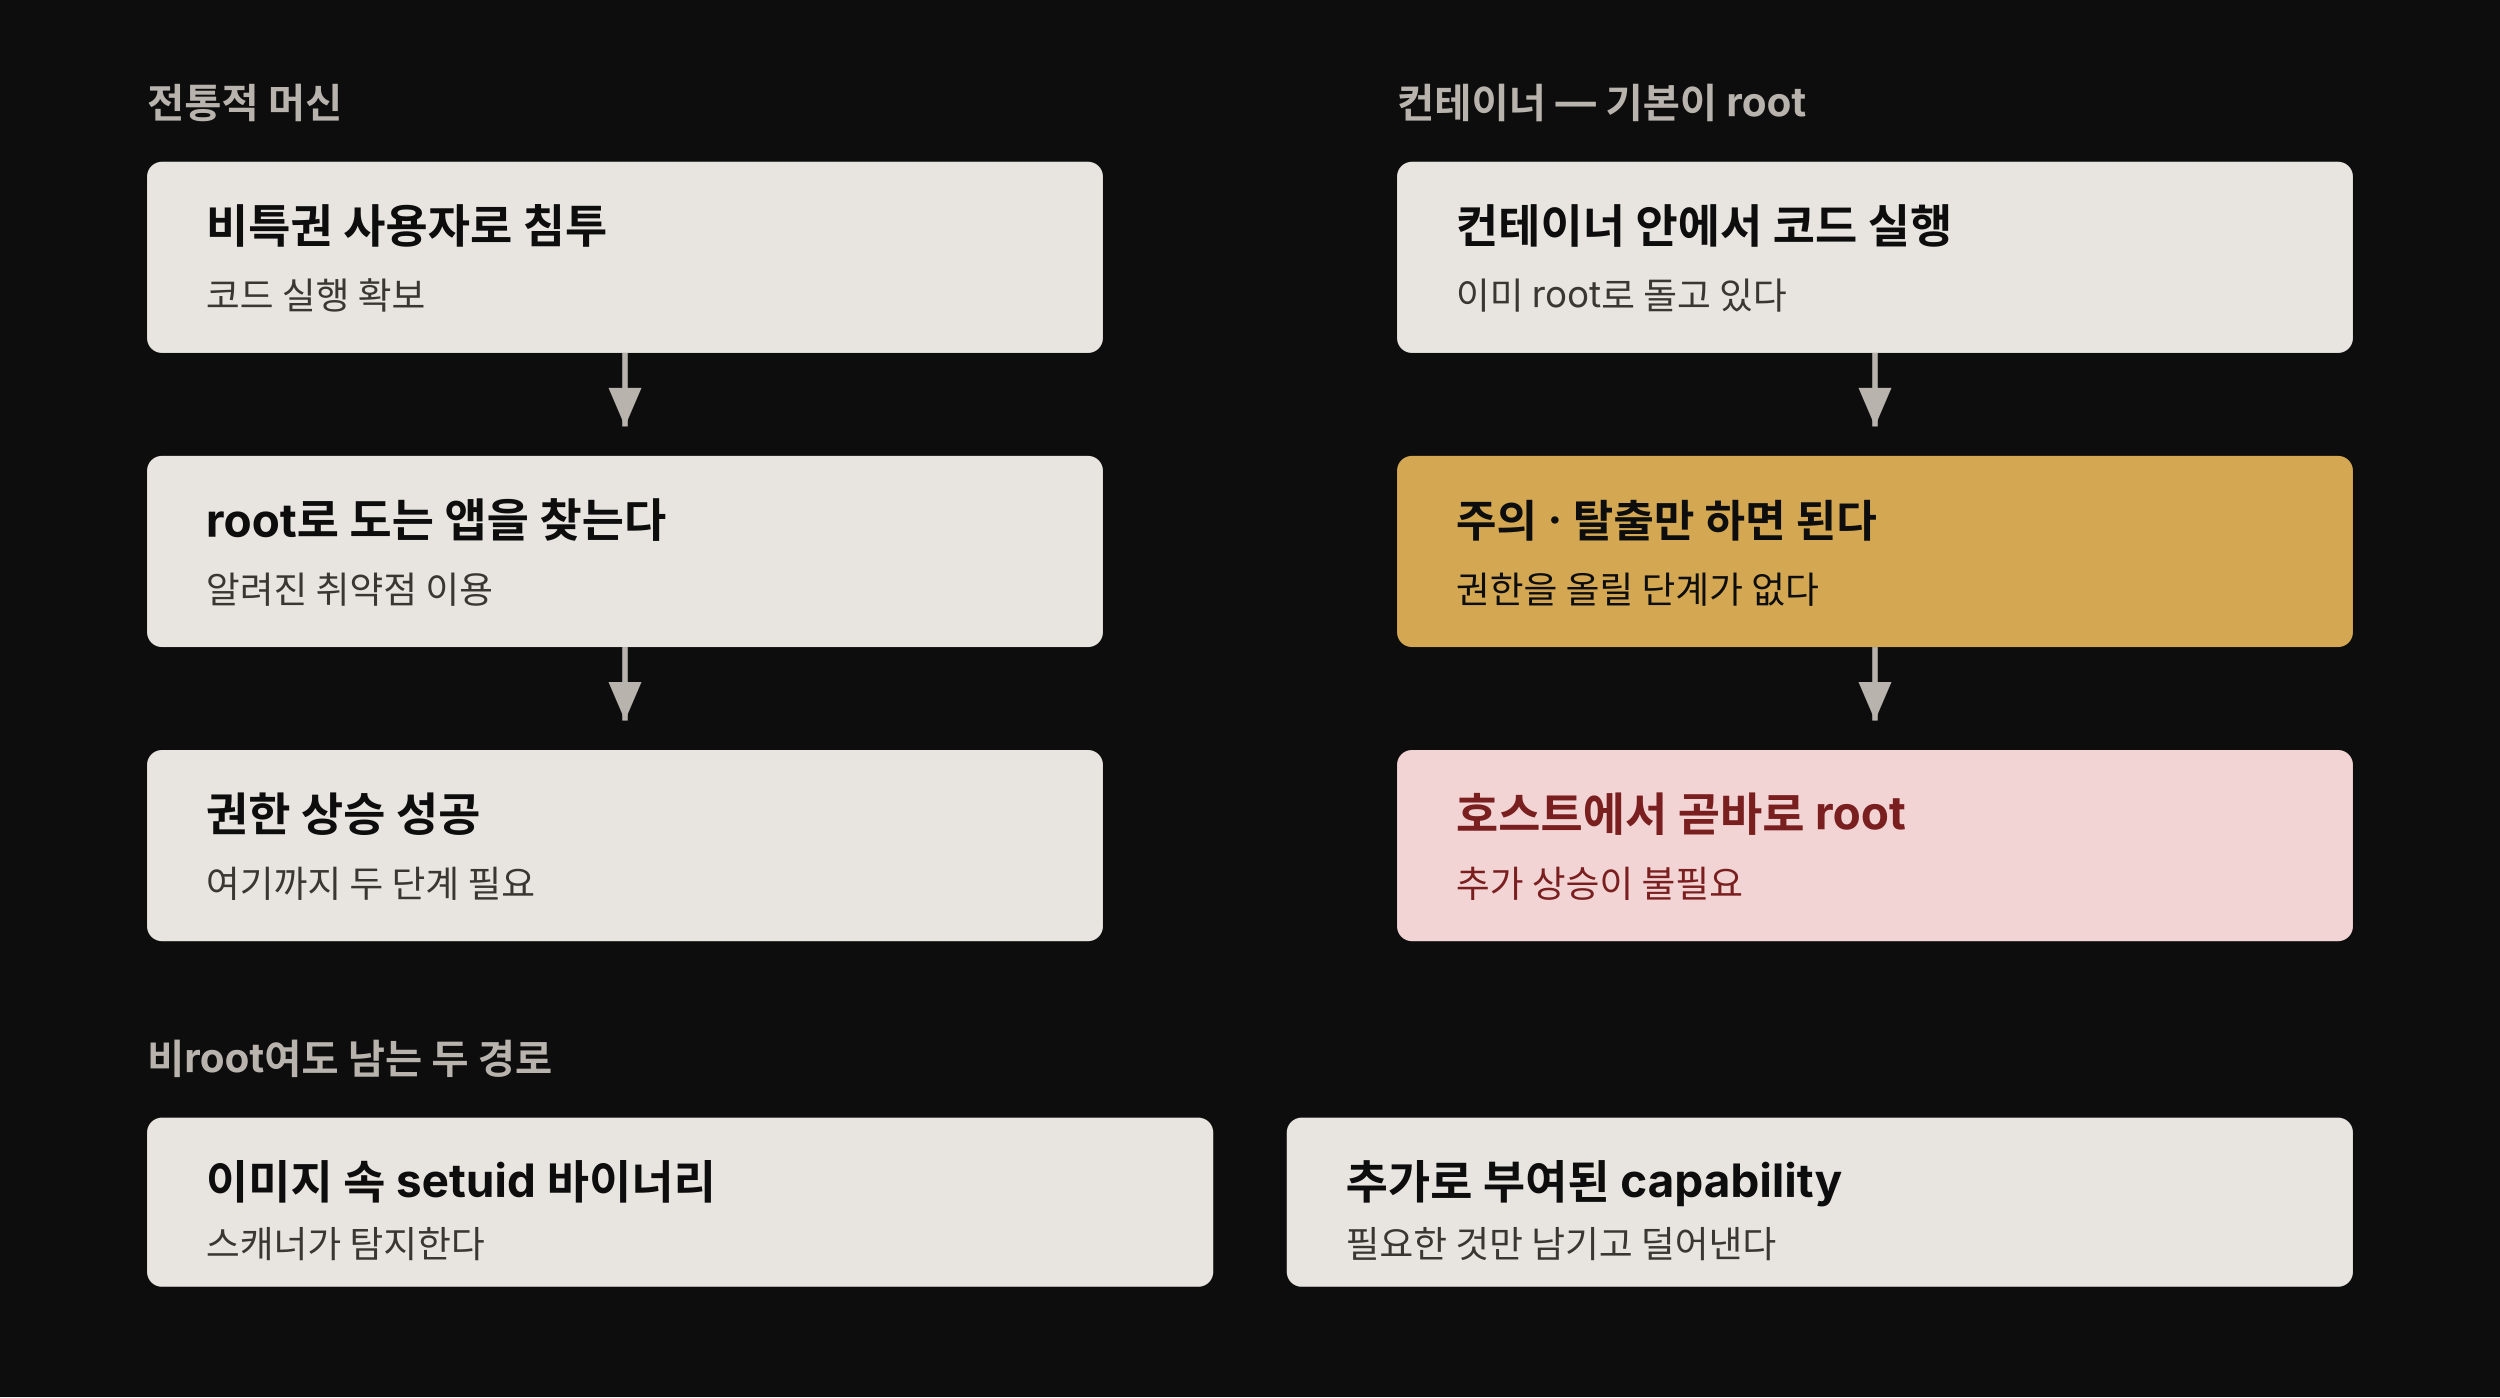
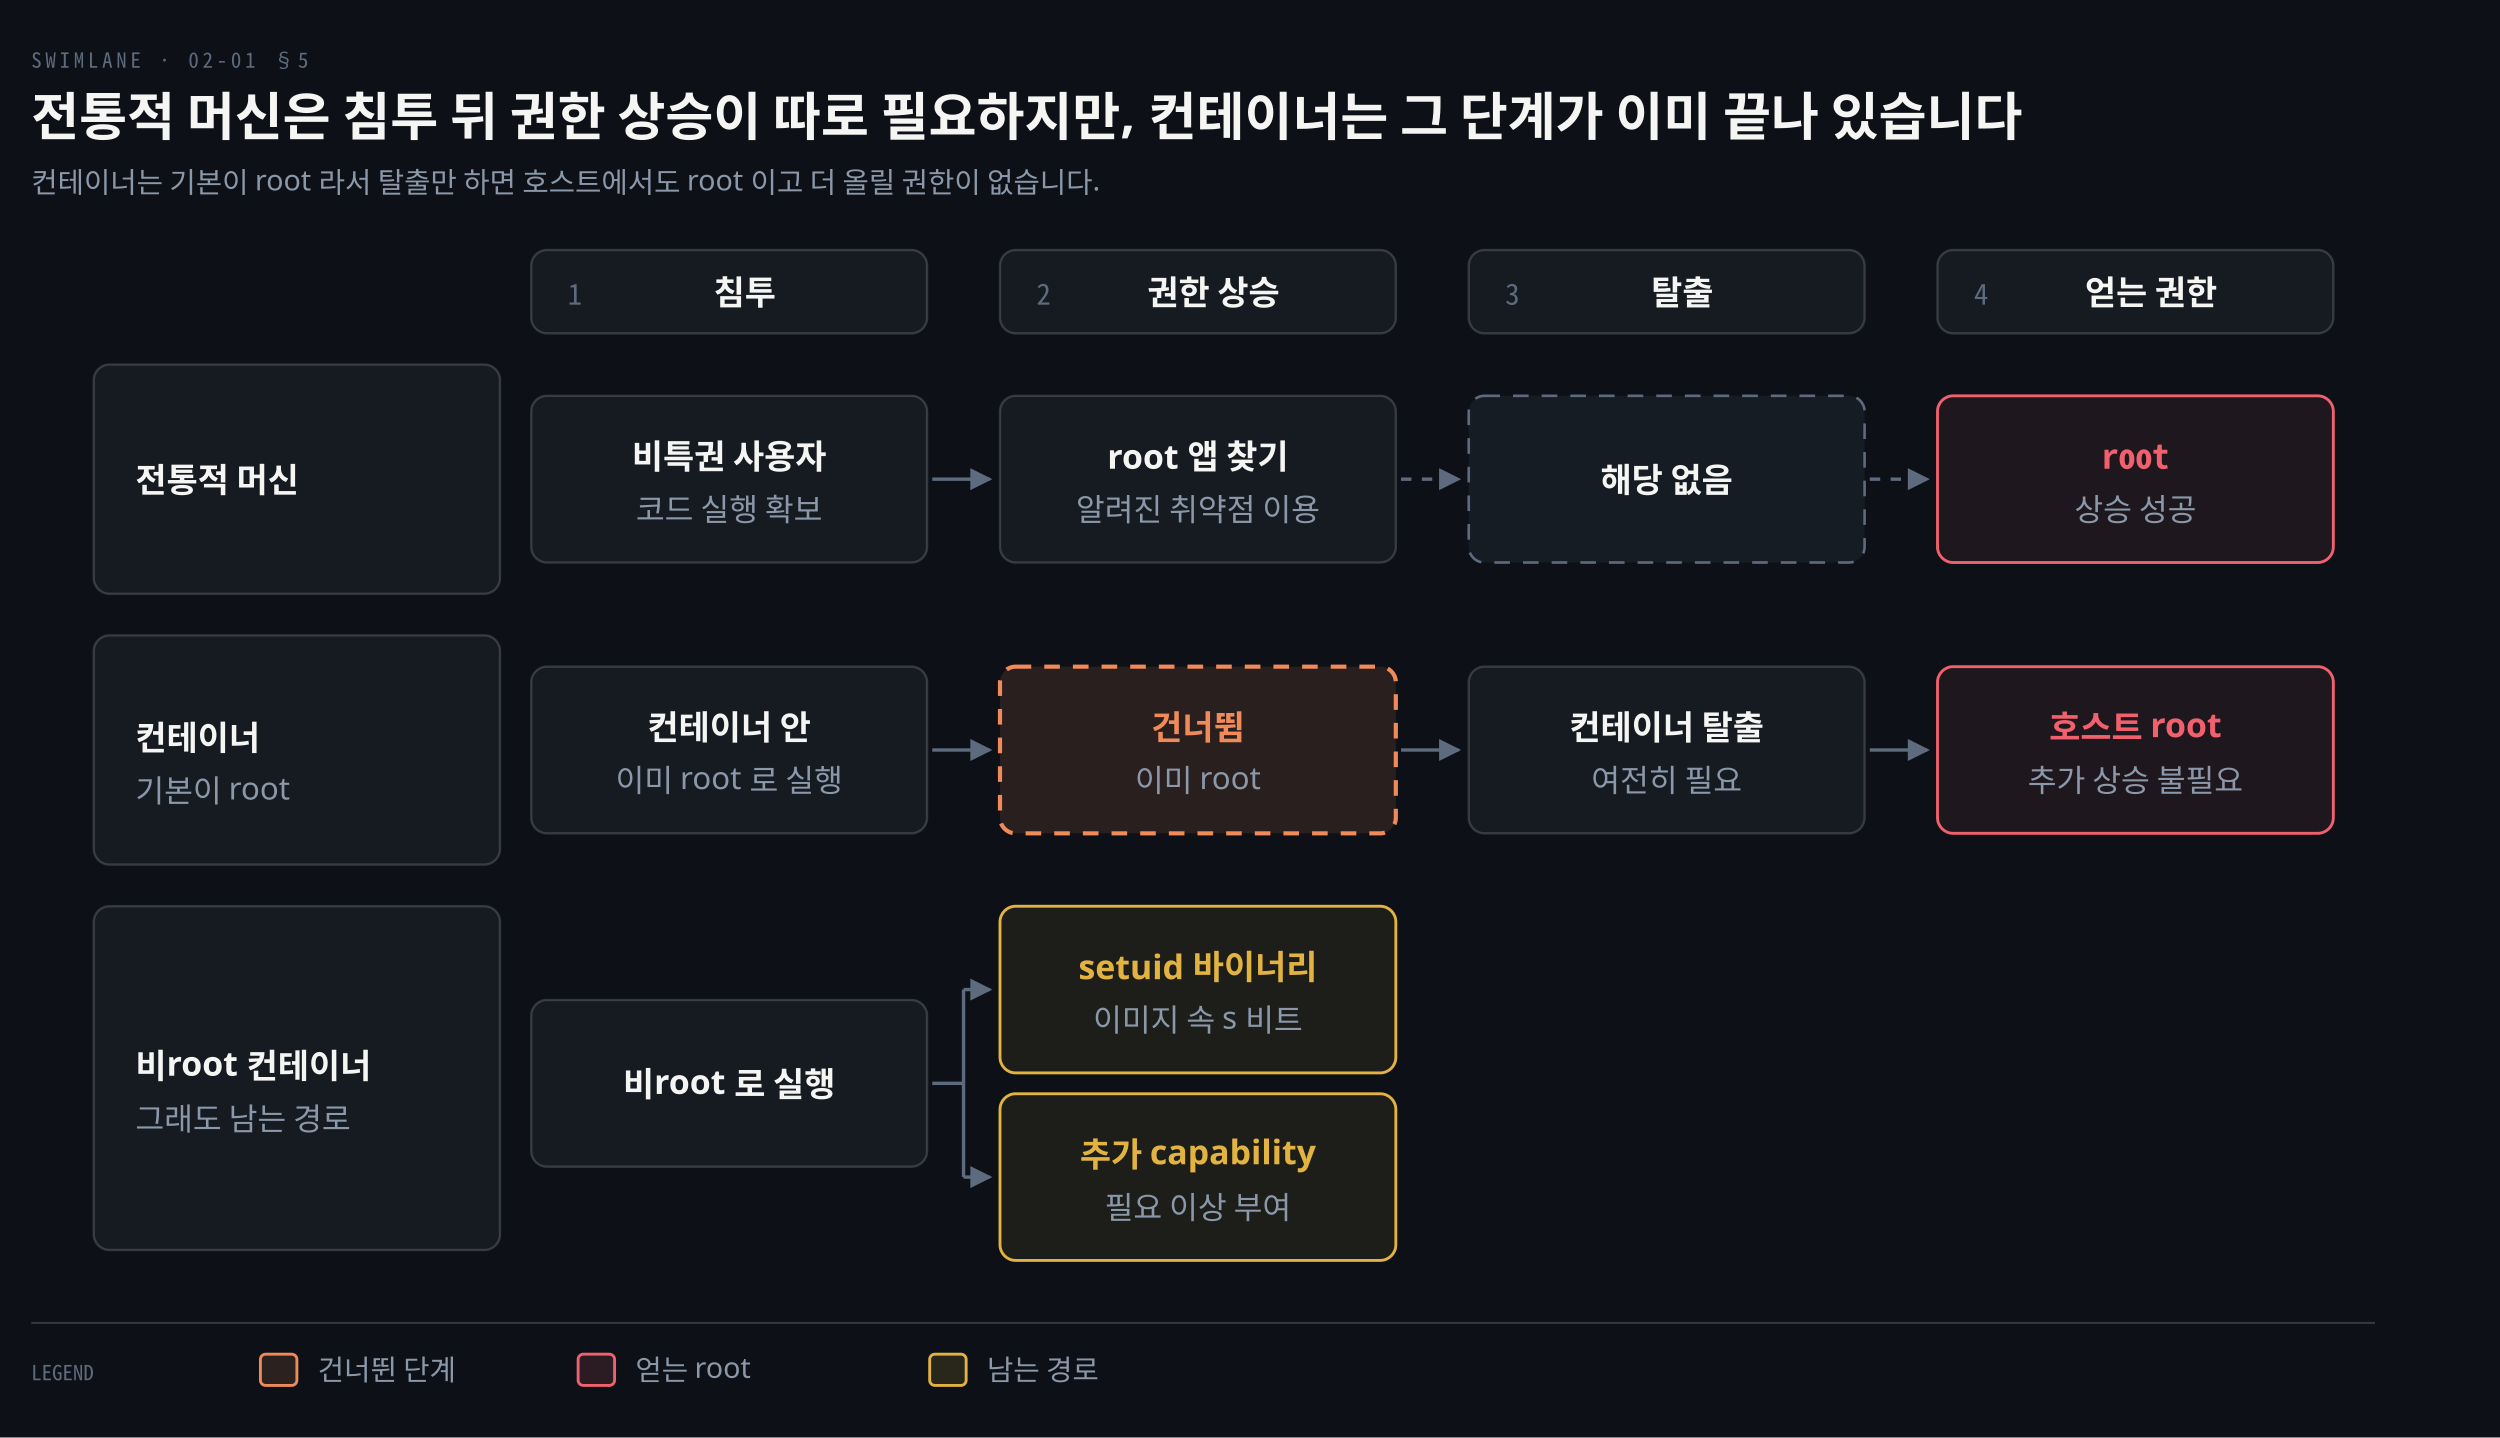
- <svg xmlns="http://www.w3.org/2000/svg" viewBox="0 0 680 380" width="100%" role="img" font-family="'Pretendard', -apple-system, 'Noto Sans KR', sans-serif">
-   <style>
-     .box { fill: #e8e4df; }
-     .box-title { fill: #0d0d0d; font-size: 12.5px; font-weight: 700; }
-     .box-detail { fill: #3a3632; font-size: 10px; }
-     .head { fill: #b8b3ad; font-size: 11px; font-weight: 700; }
-     .arrow { stroke: #b8b3ad; stroke-width: 1.5; fill: none; }
-     .hint { fill: #b8b3ad; font-size: 10px; }
-     .danger-title { fill: #7a1f1f; font-size: 12.5px; font-weight: 700; }
-     .danger-detail { fill: #7a1f1f; font-size: 10px; }
-     .caution-title { fill: #0d0d0d; font-size: 12px; font-weight: 700; }
-     .caution-detail { fill: #0d0d0d; font-size: 10px; }
-   </style>
-   <rect width="680" height="380" fill="#0d0d0d" />
+ <svg xmlns="http://www.w3.org/2000/svg" viewBox="0 0 960 552" width="100%" role="img" aria-labelledby="dt dd">
  <defs>
-     <marker id="eh" markerWidth="9" markerHeight="9" refX="7" refY="3" orient="auto" markerUnits="strokeWidth">
-       <path d="M0,0 L0,6 L7,3 z" fill="#b8b3ad" />
+     <marker id="ar" viewBox="0 0 8 8" refX="7" refY="4" markerWidth="6.5" markerHeight="6.5" orient="auto">
+       <path d="M0 0 L8 4 L0 8 z" fill="#8B98A9" />
+     </marker>
+     <marker id="ok" viewBox="0 0 8 8" refX="7" refY="4" markerWidth="6.5" markerHeight="6.5" orient="auto">
+       <path d="M0 0 L8 4 L0 8 z" fill="#3FB98C" />
+     </marker>
+     <marker id="warn" viewBox="0 0 8 8" refX="7" refY="4" markerWidth="6.5" markerHeight="6.5" orient="auto">
+       <path d="M0 0 L8 4 L0 8 z" fill="#E3B341" />
+     </marker>
+     <marker id="bad" viewBox="0 0 8 8" refX="7" refY="4" markerWidth="6.5" markerHeight="6.5" orient="auto">
+       <path d="M0 0 L8 4 L0 8 z" fill="#F0616D" />
+     </marker>
+     <marker id="info" viewBox="0 0 8 8" refX="7" refY="4" markerWidth="6.5" markerHeight="6.5" orient="auto">
+       <path d="M0 0 L8 4 L0 8 z" fill="#6A95D8" />
+     </marker>
+     <marker id="acc" viewBox="0 0 8 8" refX="7" refY="4" markerWidth="6.5" markerHeight="6.5" orient="auto">
+       <path d="M0 0 L8 4 L0 8 z" fill="#F08A59" />
+     </marker>
+     <marker id="soft" viewBox="0 0 8 8" refX="7" refY="4" markerWidth="6.5" markerHeight="6.5" orient="auto">
+       <path d="M0 0 L8 4 L0 8 z" fill="#5E6B7E" />
    </marker>
  </defs>
-   <text class="head" x="40" y="32">전통적 머신</text>
-   <text class="head" x="380" y="32">컨테이너 — 기본이 root</text>
-   <rect class="box" x="40" y="44" width="260" height="52" rx="4" />
-   <text class="box-title" x="56" y="66">비특권 사용자로 침투</text>
-   <text class="box-detail" x="56" y="84">코드 실행 확보</text>
-   <path class="arrow" d="M170,96 L170,116" marker-end="url(#eh)" />
-   <rect class="box" x="40" y="124" width="260" height="52" rx="4" />
-   <text class="box-title" x="56" y="146">root로 도는 앱을 찾는다</text>
-   <text class="box-detail" x="56" y="164">알려진 취약점 이용</text>
-   <path class="arrow" d="M170,176 L170,196" marker-end="url(#eh)" />
-   <rect class="box" x="40" y="204" width="260" height="52" rx="4" />
-   <text class="box-title" x="56" y="226">권한 상승 성공</text>
-   <text class="box-detail" x="56" y="244">여기까지 두 단계 필요</text>
-   <rect class="box" x="380" y="44" width="260" height="52" rx="4" />
-   <text class="box-title" x="396" y="66">컨테이너 안에서 코드 실행</text>
-   <text class="box-detail" x="396" y="84">이미 root로 돌고 있다</text>
-   <path class="arrow" d="M510,96 L510,116" marker-end="url(#eh)" />
-   <rect x="380" y="124" width="260" height="52" rx="4" fill="rgb(212,168,83)" />
-   <text class="caution-title" x="396" y="146">주의 · 탈출만 하면 된다</text>
-   <text class="caution-detail" x="396" y="164">권한을 올릴 단계가 없다</text>
-   <path class="arrow" d="M510,176 L510,196" marker-end="url(#eh)" />
-   <rect x="380" y="204" width="260" height="52" rx="4" fill="#f2d4d4" />
-   <text class="danger-title" x="396" y="226">호스트에서 곧바로 root</text>
-   <text class="danger-detail" x="396" y="244">추가 상승이 불필요</text>
-   <text class="head" x="40" y="292">비root여도 남는 두 경로</text>
-   <rect class="box" x="40" y="304" width="290" height="46" rx="4" />
-   <text class="box-title" x="56" y="326">이미지 속 setuid 바이너리</text>
-   <text class="box-detail" x="56" y="342">스캐너가 탐지한다</text>
-   <rect class="box" x="350" y="304" width="290" height="46" rx="4" />
-   <text class="box-title" x="366" y="326">추가로 부여된 capability</text>
-   <text class="box-detail" x="366" y="342">필요한 것만 남기고 덜어낸다</text>
+   <rect width="960" height="552" fill="#0D1117" />
+   <text x="12" y="26" font-family="'Geist Mono','Noto Sans Mono CJK KR',monospace" font-size="8" letter-spacing="0.18em" fill="#5E6B7E">SWIMLANE · 02-01 §5</text>
+   <text x="12" y="52" font-family="'Geist','Apple SD Gothic Neo','Noto Sans KR','Malgun Gothic',sans-serif" font-size="20" font-weight="600" fill="#F5F5F3">전통적 머신은 침투 뒤 권한 상승이 따로 필요하지만, 컨테이너는 그 단계가 이미 끝나 있습니다</text>
+   <text x="12" y="74" font-family="'Geist','Apple SD Gothic Neo','Noto Sans KR','Malgun Gothic',sans-serif" font-size="11" fill="#8B98A9">컨테이너는 기본이 root 라서 탈출만 하면 호스트에서도 root 이고 더 올릴 권한이 없습니다.</text>
+   <rect x="204" y="96" width="152" height="32" rx="6" fill="#161B22" stroke="rgba(191,192,192,0.22)" stroke-width="0.9" />
+   <text x="218" y="117" text-anchor="start" font-family="'Geist Mono','Noto Sans Mono CJK KR',monospace" font-size="11" font-weight="400" fill="#5E6B7E">1</text>
+   <text x="286.0" y="117" text-anchor="middle" font-family="'Geist','Apple SD Gothic Neo','Noto Sans KR','Malgun Gothic',sans-serif" font-size="13" font-weight="600" fill="#F5F5F3">침투</text>
+   <rect x="384" y="96" width="152" height="32" rx="6" fill="#161B22" stroke="rgba(191,192,192,0.22)" stroke-width="0.9" />
+   <text x="398" y="117" text-anchor="start" font-family="'Geist Mono','Noto Sans Mono CJK KR',monospace" font-size="11" font-weight="400" fill="#5E6B7E">2</text>
+   <text x="466.0" y="117" text-anchor="middle" font-family="'Geist','Apple SD Gothic Neo','Noto Sans KR','Malgun Gothic',sans-serif" font-size="13" font-weight="600" fill="#F5F5F3">권한 상승</text>
+   <rect x="564" y="96" width="152" height="32" rx="6" fill="#161B22" stroke="rgba(191,192,192,0.22)" stroke-width="0.9" />
+   <text x="578" y="117" text-anchor="start" font-family="'Geist Mono','Noto Sans Mono CJK KR',monospace" font-size="11" font-weight="400" fill="#5E6B7E">3</text>
+   <text x="646.0" y="117" text-anchor="middle" font-family="'Geist','Apple SD Gothic Neo','Noto Sans KR','Malgun Gothic',sans-serif" font-size="13" font-weight="600" fill="#F5F5F3">탈출</text>
+   <rect x="744" y="96" width="152" height="32" rx="6" fill="#161B22" stroke="rgba(191,192,192,0.22)" stroke-width="0.9" />
+   <text x="758" y="117" text-anchor="start" font-family="'Geist Mono','Noto Sans Mono CJK KR',monospace" font-size="11" font-weight="400" fill="#5E6B7E">4</text>
+   <text x="826.0" y="117" text-anchor="middle" font-family="'Geist','Apple SD Gothic Neo','Noto Sans KR','Malgun Gothic',sans-serif" font-size="13" font-weight="600" fill="#F5F5F3">얻는 권한</text>
+   <rect x="36" y="140" width="156" height="88" rx="6" fill="#161B22" stroke="rgba(191,192,192,0.22)" stroke-width="0.9" />
+   <text x="52" y="189.0" text-anchor="start" font-family="'Geist','Apple SD Gothic Neo','Noto Sans KR','Malgun Gothic',sans-serif" font-size="13" font-weight="600" fill="#F5F5F3">전통적 머신</text>
+   <rect x="36" y="244" width="156" height="88" rx="6" fill="#161B22" stroke="rgba(191,192,192,0.22)" stroke-width="0.9" />
+   <text x="52" y="288.0" text-anchor="start" font-family="'Geist','Apple SD Gothic Neo','Noto Sans KR','Malgun Gothic',sans-serif" font-size="13" font-weight="600" fill="#F5F5F3">컨테이너</text>
+   <text x="52" y="308.0" text-anchor="start" font-family="'Geist','Apple SD Gothic Neo','Noto Sans KR','Malgun Gothic',sans-serif" font-size="12" font-weight="400" fill="#8B98A9">기본이 root</text>
+   <rect x="36" y="348" width="156" height="132" rx="6" fill="#161B22" stroke="rgba(191,192,192,0.22)" stroke-width="0.9" />
+   <text x="52" y="414.0" text-anchor="start" font-family="'Geist','Apple SD Gothic Neo','Noto Sans KR','Malgun Gothic',sans-serif" font-size="13" font-weight="600" fill="#F5F5F3">비root 컨테이너</text>
+   <text x="52" y="434.0" text-anchor="start" font-family="'Geist','Apple SD Gothic Neo','Noto Sans KR','Malgun Gothic',sans-serif" font-size="12" font-weight="400" fill="#8B98A9">그래도 남는 경로</text>
+   <rect x="204" y="152" width="152" height="64" rx="6" fill="#161B22" stroke="rgba(191,192,192,0.22)" stroke-width="0.9" />
+   <text x="280.0" y="180.0" text-anchor="middle" font-family="'Geist','Apple SD Gothic Neo','Noto Sans KR','Malgun Gothic',sans-serif" font-size="13" font-weight="600" fill="#F5F5F3">비특권 사용자</text>
+   <text x="280.0" y="200.0" text-anchor="middle" font-family="'Geist','Apple SD Gothic Neo','Noto Sans KR','Malgun Gothic',sans-serif" font-size="12" font-weight="400" fill="#8B98A9">코드 실행 확보</text>
+   <rect x="384" y="152" width="152" height="64" rx="6" fill="#161B22" stroke="rgba(191,192,192,0.22)" stroke-width="0.9" />
+   <text x="460.0" y="180.0" text-anchor="middle" font-family="'Geist','Apple SD Gothic Neo','Noto Sans KR','Malgun Gothic',sans-serif" font-size="13" font-weight="600" fill="#F5F5F3">root 앱 찾기</text>
+   <text x="460.0" y="200.0" text-anchor="middle" font-family="'Geist','Apple SD Gothic Neo','Noto Sans KR','Malgun Gothic',sans-serif" font-size="12" font-weight="400" fill="#8B98A9">알려진 취약점 이용</text>
+   <rect x="564" y="152" width="152" height="64" rx="6" fill="#5E6B7E1F" stroke="#5E6B7E" stroke-width="1.0" stroke-dasharray="6 5" />
+   <text x="640.0" y="189.0" text-anchor="middle" font-family="'Geist','Apple SD Gothic Neo','Noto Sans KR','Malgun Gothic',sans-serif" font-size="13" font-weight="600" fill="#F5F5F3">해당 없음</text>
+   <rect x="744" y="152" width="152" height="64" rx="6" fill="#F0616D14" stroke="#F0616D" stroke-width="1.1" />
+   <text x="820.0" y="180.0" text-anchor="middle" font-family="'Geist Mono','Noto Sans Mono CJK KR',monospace" font-size="13" font-weight="600" fill="#F0616D">root</text>
+   <text x="820.0" y="200.0" text-anchor="middle" font-family="'Geist','Apple SD Gothic Neo','Noto Sans KR','Malgun Gothic',sans-serif" font-size="12" font-weight="400" fill="#8B98A9">상승 성공</text>
+   <path d="M 358 184.0 L 380 184.0" fill="none" stroke="#5E6B7E" stroke-width="1.3" marker-end="url(#soft)" />
+   <path d="M 538 184.0 L 560 184.0" fill="none" stroke="#5E6B7E" stroke-width="1.3" marker-end="url(#soft)" stroke-dasharray="4 4" />
+   <path d="M 718 184.0 L 740 184.0" fill="none" stroke="#5E6B7E" stroke-width="1.3" marker-end="url(#soft)" stroke-dasharray="4 4" />
+   <rect x="204" y="256" width="152" height="64" rx="6" fill="#161B22" stroke="rgba(191,192,192,0.22)" stroke-width="0.9" />
+   <text x="280.0" y="284.0" text-anchor="middle" font-family="'Geist','Apple SD Gothic Neo','Noto Sans KR','Malgun Gothic',sans-serif" font-size="13" font-weight="600" fill="#F5F5F3">컨테이너 안</text>
+   <text x="280.0" y="304.0" text-anchor="middle" font-family="'Geist','Apple SD Gothic Neo','Noto Sans KR','Malgun Gothic',sans-serif" font-size="12" font-weight="400" fill="#8B98A9">이미 root 로 실행</text>
+   <rect x="384" y="256" width="152" height="64" rx="6" fill="#F08A591F" stroke="#F08A59" stroke-width="1.6" stroke-dasharray="6 5" />
+   <text x="460.0" y="284.0" text-anchor="middle" font-family="'Geist','Apple SD Gothic Neo','Noto Sans KR','Malgun Gothic',sans-serif" font-size="13" font-weight="600" fill="#F08A59">건너뜀</text>
+   <text x="460.0" y="304.0" text-anchor="middle" font-family="'Geist','Apple SD Gothic Neo','Noto Sans KR','Malgun Gothic',sans-serif" font-size="12" font-weight="400" fill="#8B98A9">이미 root</text>
+   <rect x="564" y="256" width="152" height="64" rx="6" fill="#161B22" stroke="rgba(191,192,192,0.22)" stroke-width="0.9" />
+   <text x="640.0" y="284.0" text-anchor="middle" font-family="'Geist','Apple SD Gothic Neo','Noto Sans KR','Malgun Gothic',sans-serif" font-size="13" font-weight="600" fill="#F5F5F3">컨테이너 탈출</text>
+   <text x="640.0" y="304.0" text-anchor="middle" font-family="'Geist','Apple SD Gothic Neo','Noto Sans KR','Malgun Gothic',sans-serif" font-size="12" font-weight="400" fill="#8B98A9">여전히 필요</text>
+   <rect x="744" y="256" width="152" height="64" rx="6" fill="#F0616D14" stroke="#F0616D" stroke-width="1.1" />
+   <text x="820.0" y="284.0" text-anchor="middle" font-family="'Geist','Apple SD Gothic Neo','Noto Sans KR','Malgun Gothic',sans-serif" font-size="13" font-weight="600" fill="#F0616D">호스트 root</text>
+   <text x="820.0" y="304.0" text-anchor="middle" font-family="'Geist','Apple SD Gothic Neo','Noto Sans KR','Malgun Gothic',sans-serif" font-size="12" font-weight="400" fill="#8B98A9">추가 상승 불필요</text>
+   <path d="M 358 288.0 L 380 288.0" fill="none" stroke="#5E6B7E" stroke-width="1.3" marker-end="url(#soft)" />
+   <path d="M 538 288.0 L 560 288.0" fill="none" stroke="#5E6B7E" stroke-width="1.3" marker-end="url(#soft)" />
+   <path d="M 718 288.0 L 740 288.0" fill="none" stroke="#5E6B7E" stroke-width="1.3" marker-end="url(#soft)" />
+   <rect x="204" y="384" width="152" height="64" rx="6" fill="#161B22" stroke="rgba(191,192,192,0.22)" stroke-width="0.9" />
+   <text x="280.0" y="421.0" text-anchor="middle" font-family="'Geist','Apple SD Gothic Neo','Noto Sans KR','Malgun Gothic',sans-serif" font-size="13" font-weight="600" fill="#F5F5F3">비root 로 실행</text>
+   <rect x="384" y="348" width="152" height="64" rx="6" fill="#E3B34114" stroke="#E3B341" stroke-width="1.1" />
+   <text x="460.0" y="376.0" text-anchor="middle" font-family="'Geist','Apple SD Gothic Neo','Noto Sans KR','Malgun Gothic',sans-serif" font-size="13" font-weight="600" fill="#E3B341">setuid 바이너리</text>
+   <text x="460.0" y="396.0" text-anchor="middle" font-family="'Geist','Apple SD Gothic Neo','Noto Sans KR','Malgun Gothic',sans-serif" font-size="12" font-weight="400" fill="#8B98A9">이미지 속 s 비트</text>
+   <rect x="384" y="420" width="152" height="64" rx="6" fill="#E3B34114" stroke="#E3B341" stroke-width="1.1" />
+   <text x="460.0" y="448.0" text-anchor="middle" font-family="'Geist','Apple SD Gothic Neo','Noto Sans KR','Malgun Gothic',sans-serif" font-size="13" font-weight="600" fill="#E3B341">추가 capability</text>
+   <text x="460.0" y="468.0" text-anchor="middle" font-family="'Geist','Apple SD Gothic Neo','Noto Sans KR','Malgun Gothic',sans-serif" font-size="12" font-weight="400" fill="#8B98A9">필요 이상 부여</text>
+   <line x1="358" y1="416.0" x2="370" y2="416.0" stroke="#5E6B7E" stroke-width="1.3" />
+   <line x1="370" y1="380.0" x2="370" y2="452.0" stroke="#5E6B7E" stroke-width="1.3" />
+   <path d="M 370 380.0 L 380 380.0" fill="none" stroke="#5E6B7E" stroke-width="1.3" marker-end="url(#soft)" />
+   <path d="M 370 452.0 L 380 452.0" fill="none" stroke="#5E6B7E" stroke-width="1.3" marker-end="url(#soft)" />
+   <line x1="12" y1="508" x2="912" y2="508" stroke="rgba(191,192,192,0.22)" stroke-width="0.8" />
+   <text x="12" y="530" text-anchor="start" font-family="'Geist Mono','Noto Sans Mono CJK KR',monospace" font-size="8" font-weight="400" fill="#5E6B7E">LEGEND</text>
+   <rect x="100" y="520" width="14" height="12" rx="2" fill="#F08A5922" stroke="#F08A59" stroke-width="1.1" />
+   <text x="122" y="530" text-anchor="start" font-family="'Geist','Apple SD Gothic Neo','Noto Sans KR','Malgun Gothic',sans-serif" font-size="11" font-weight="400" fill="#8B98A9">건너뛴 단계</text>
+   <rect x="222" y="520" width="14" height="12" rx="2" fill="#F0616D22" stroke="#F0616D" stroke-width="1.1" />
+   <text x="244" y="530" text-anchor="start" font-family="'Geist','Apple SD Gothic Neo','Noto Sans KR','Malgun Gothic',sans-serif" font-size="11" font-weight="400" fill="#8B98A9">얻는 root</text>
+   <rect x="357" y="520" width="14" height="12" rx="2" fill="#E3B34122" stroke="#E3B341" stroke-width="1.1" />
+   <text x="379" y="530" text-anchor="start" font-family="'Geist','Apple SD Gothic Neo','Noto Sans KR','Malgun Gothic',sans-serif" font-size="11" font-weight="400" fill="#8B98A9">남는 경로</text>
</svg>
